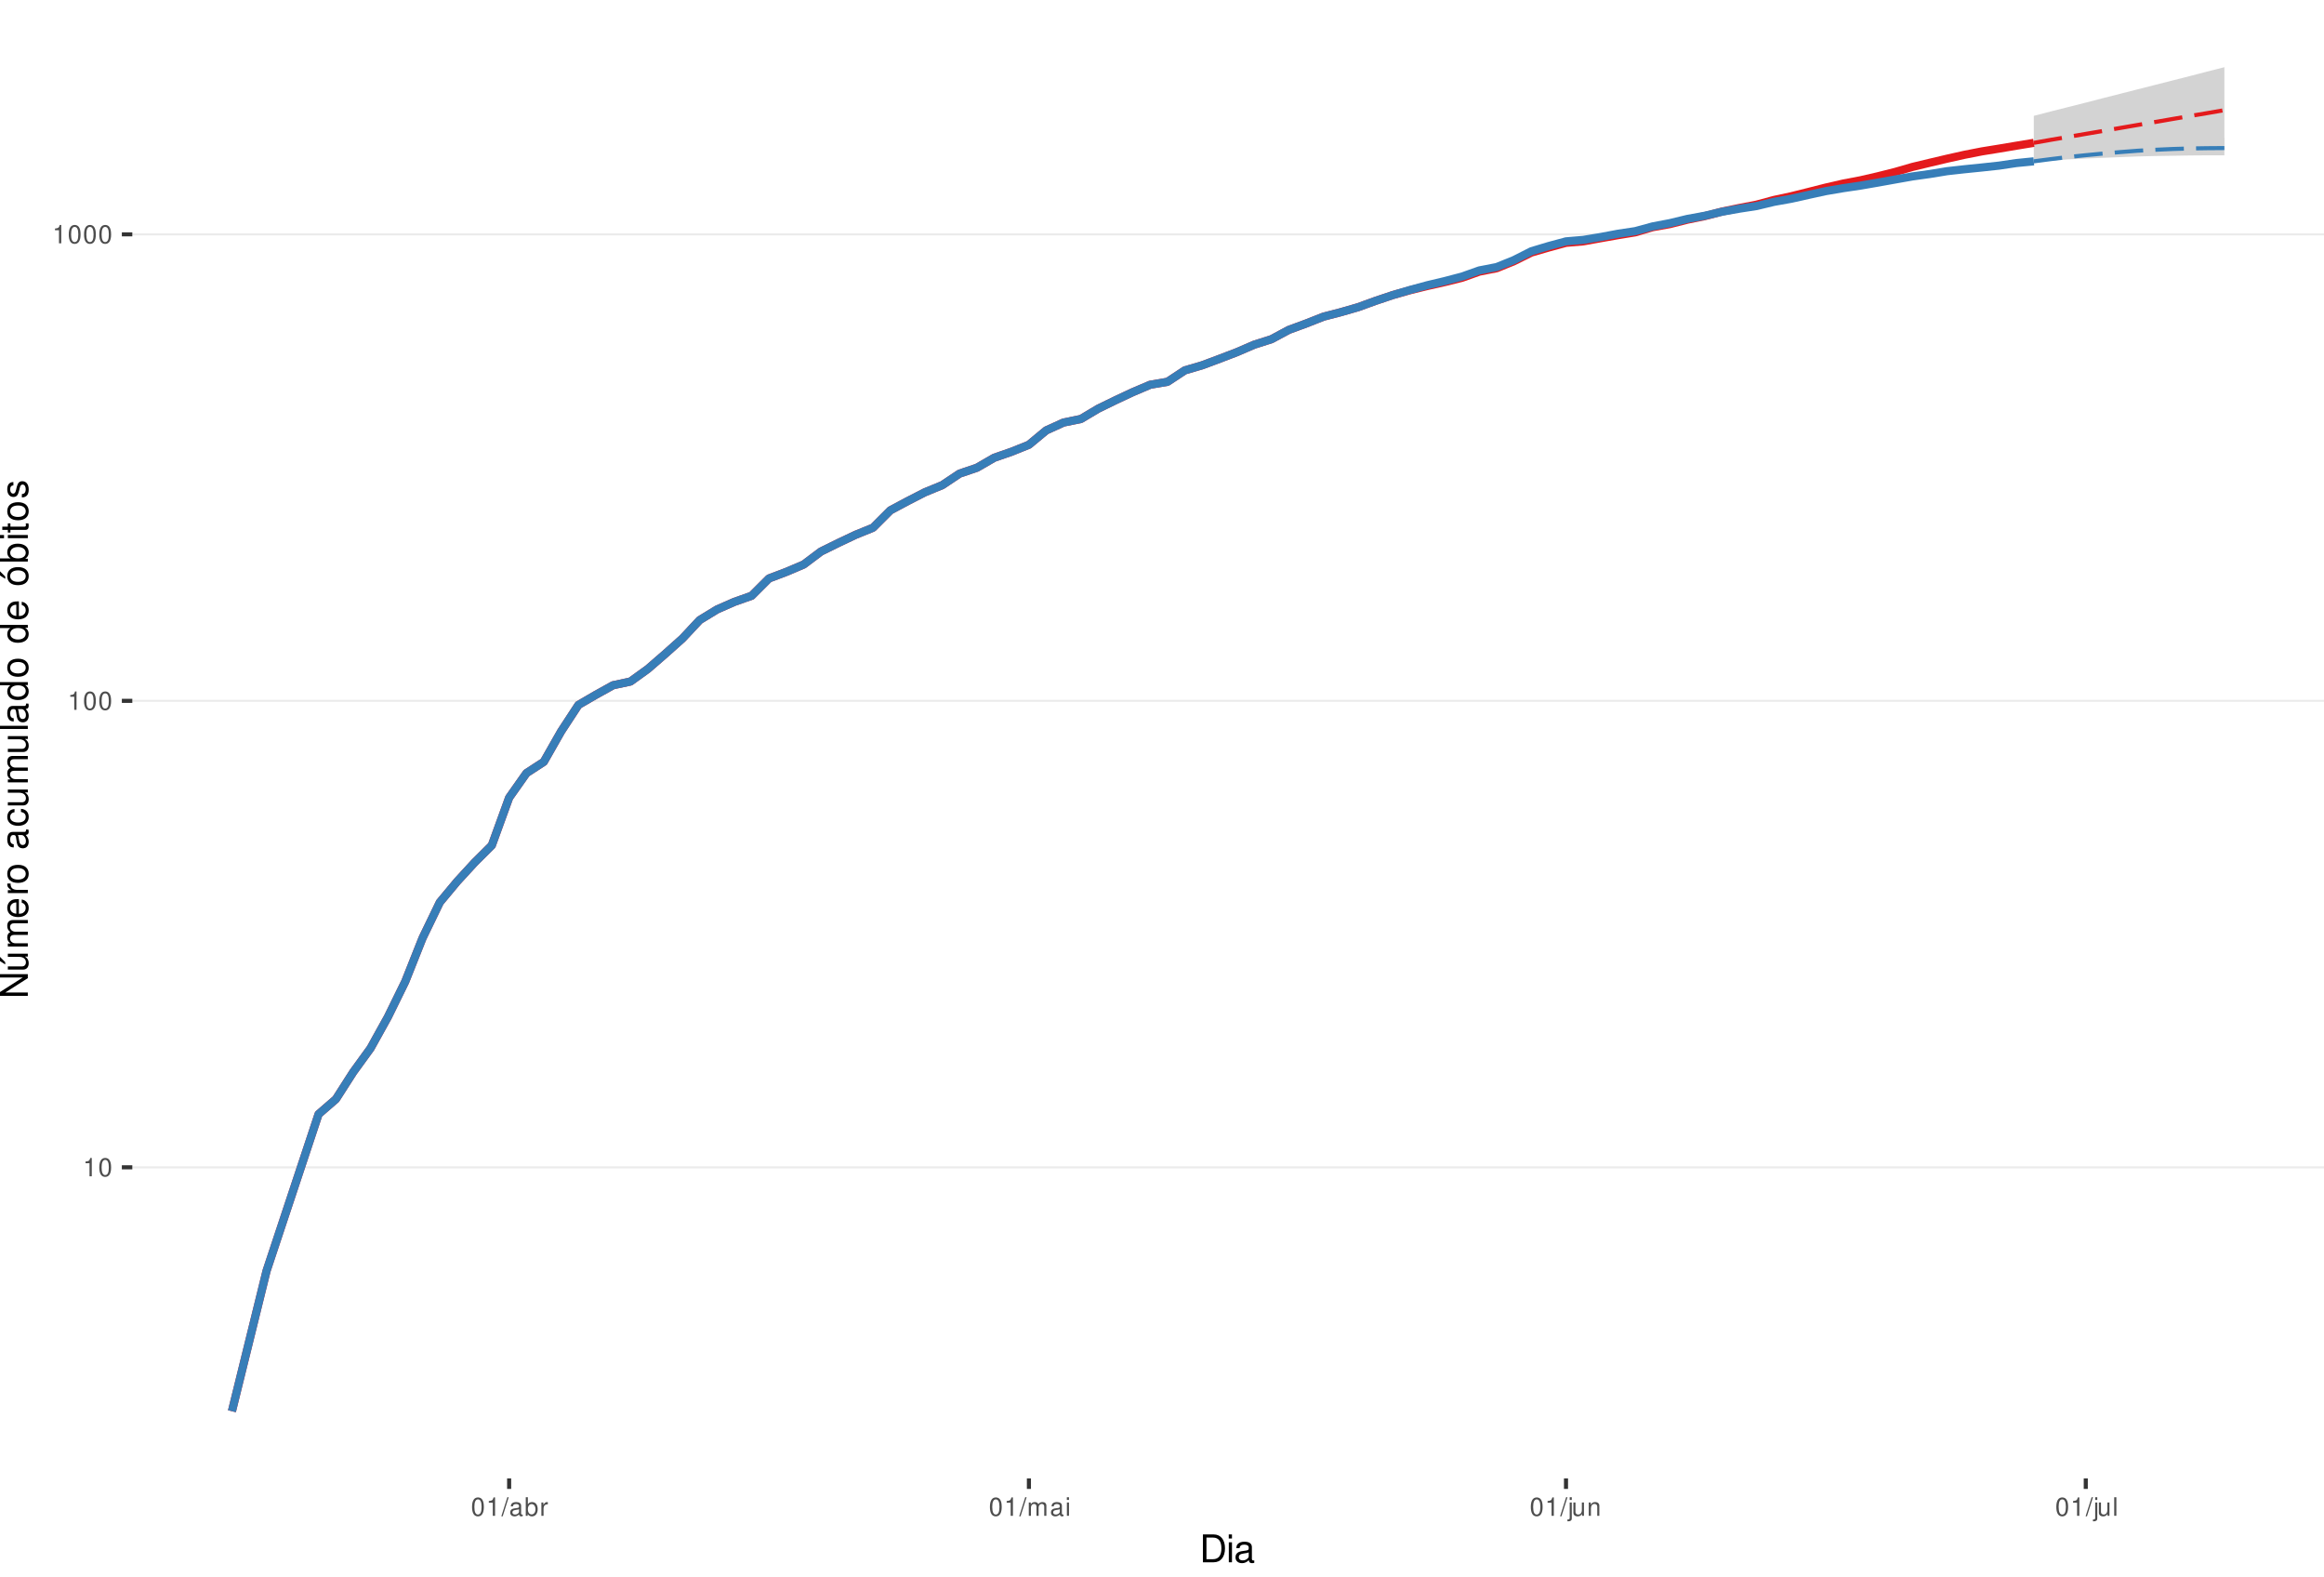
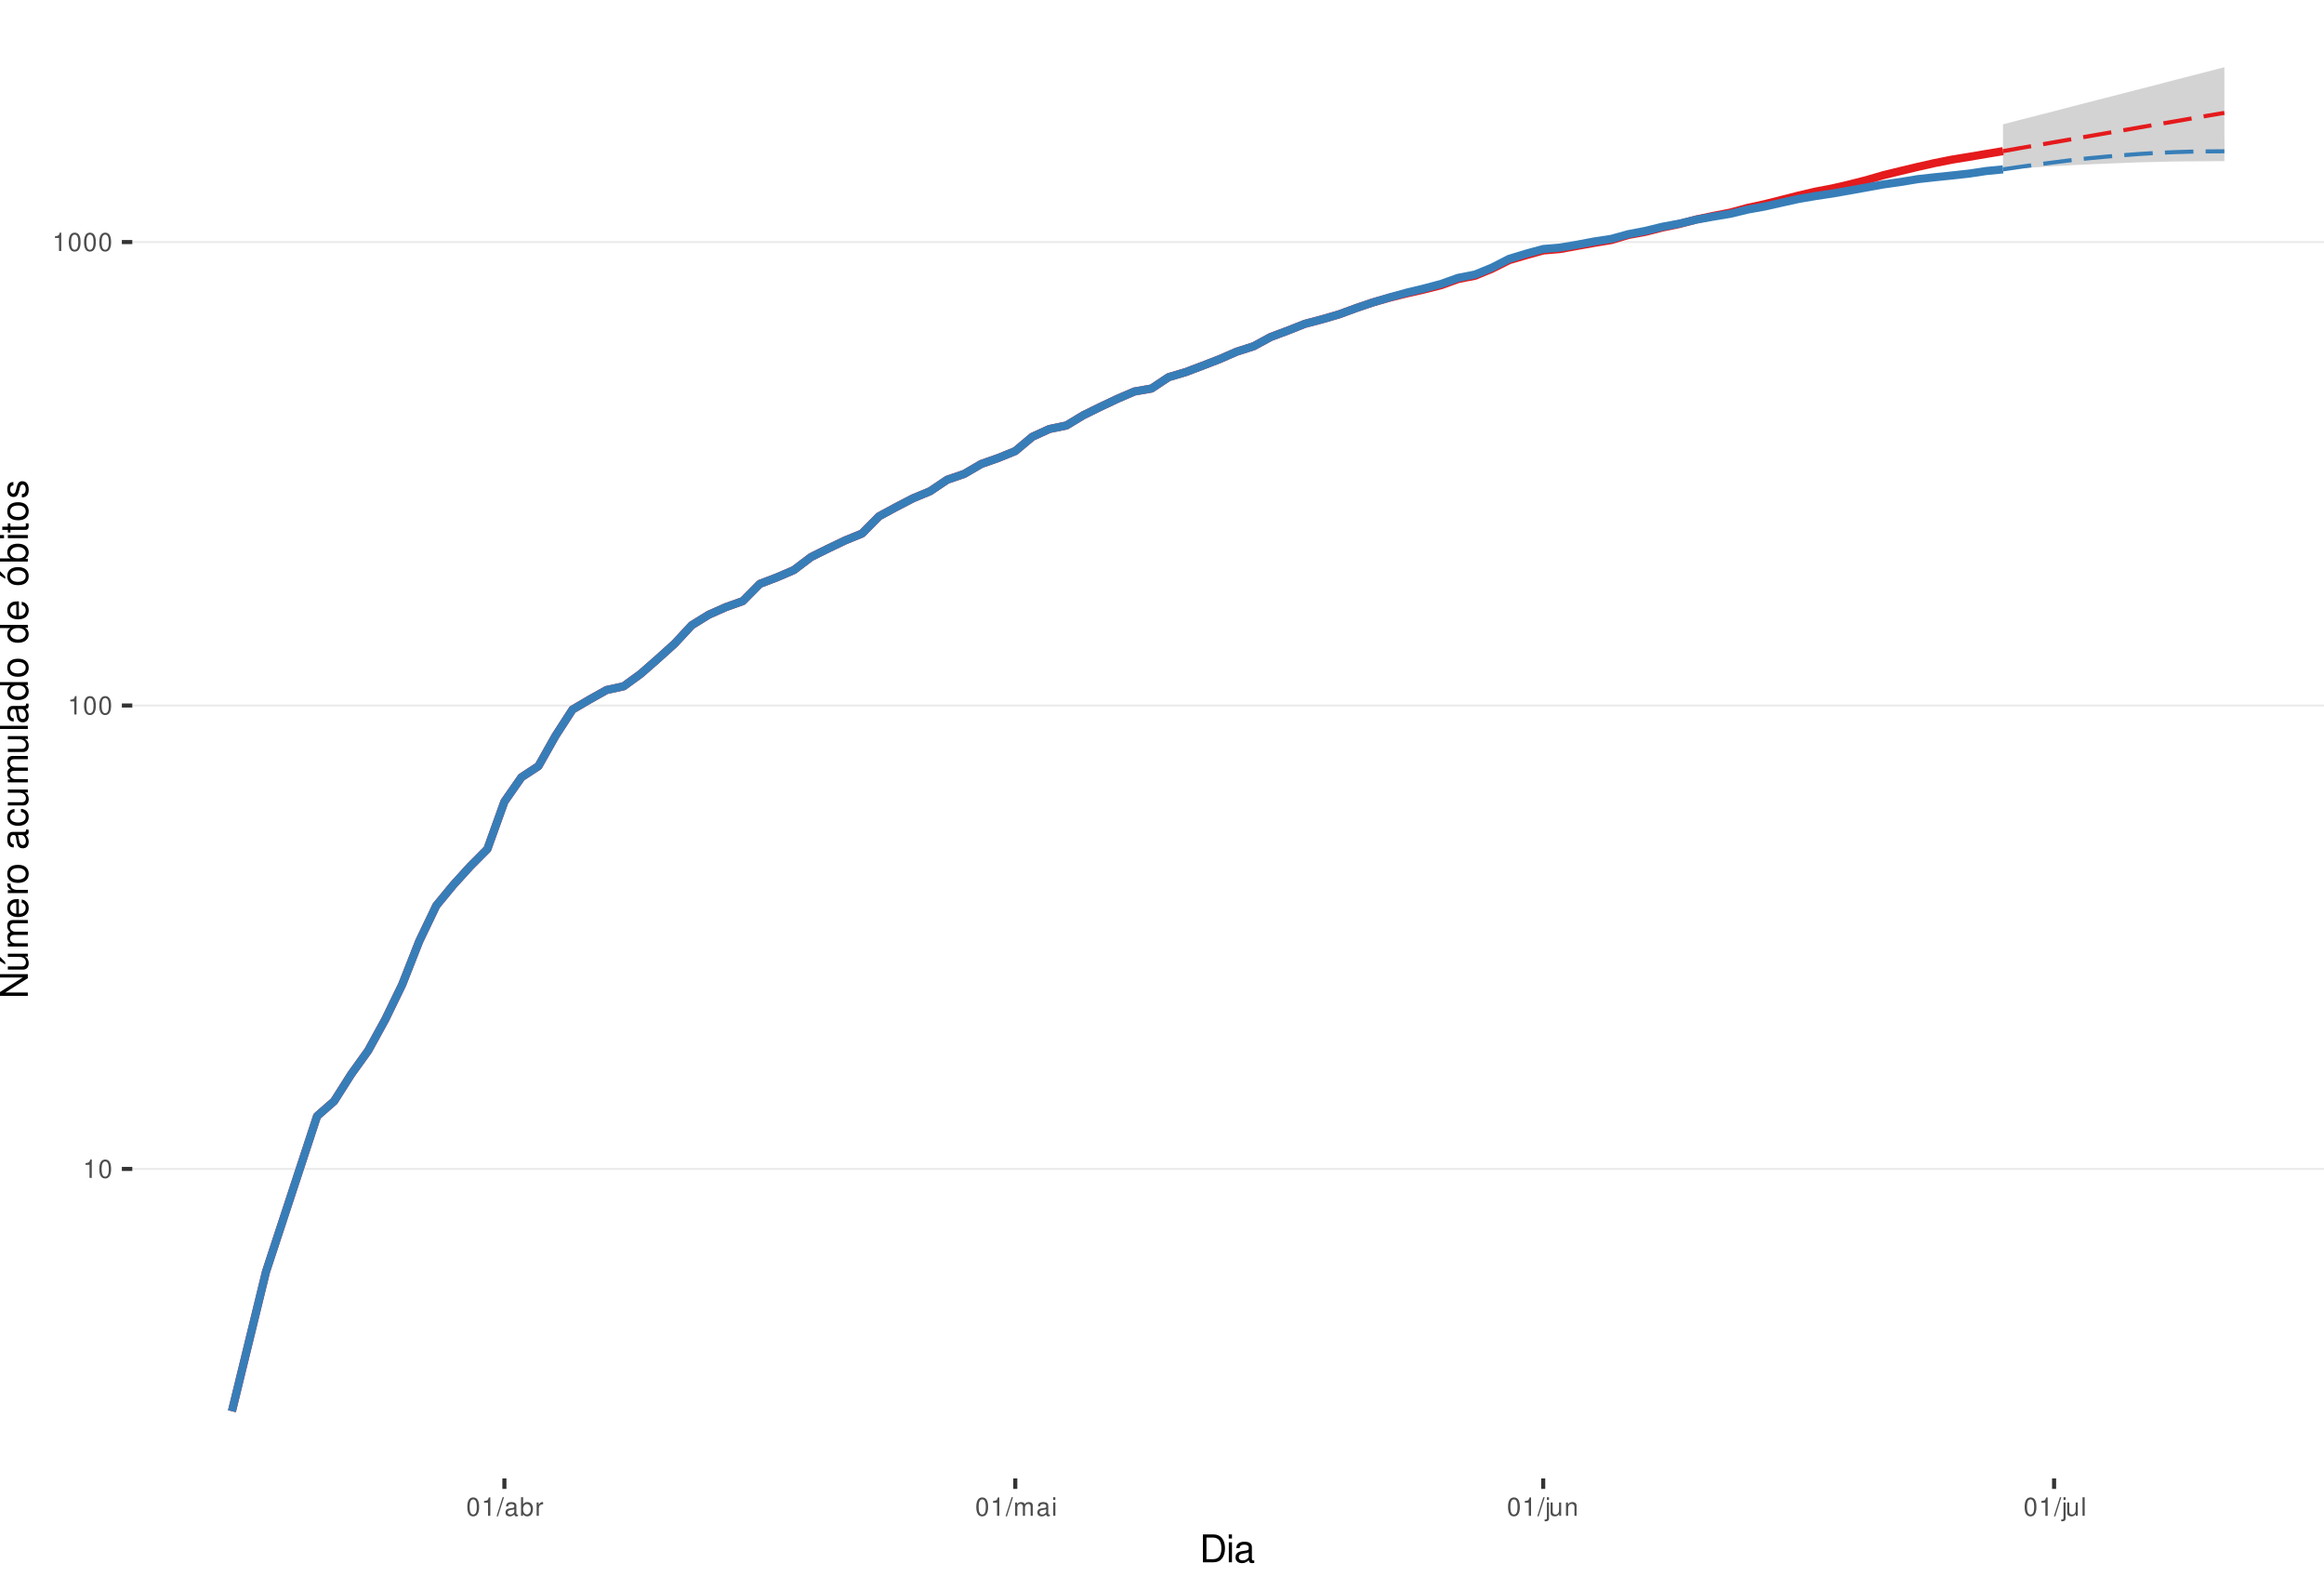
<svg xmlns="http://www.w3.org/2000/svg" xmlns:xlink="http://www.w3.org/1999/xlink" width="609pt" height="413pt" viewBox="0 0 609 413" version="1.1">
  <defs>
    <g>
      <symbol overflow="visible" id="glyph0-0">
        <path style="stroke:none;" d="" />
      </symbol>
      <symbol overflow="visible" id="glyph0-1">
        <path style="stroke:none;" d="M 1.719 -3.422 L 1.719 0 L 2.312 0 L 2.312 -4.812 L 1.922 -4.812 C 1.719 -4.078 1.578 -3.969 0.672 -3.859 L 0.672 -3.422 Z M 1.719 -3.422 " />
      </symbol>
      <symbol overflow="visible" id="glyph0-2">
        <path style="stroke:none;" d="M 1.828 -4.812 C 1.391 -4.812 0.984 -4.609 0.75 -4.281 C 0.438 -3.859 0.281 -3.219 0.281 -2.328 C 0.281 -0.703 0.812 0.156 1.828 0.156 C 2.828 0.156 3.375 -0.703 3.375 -2.297 C 3.375 -3.219 3.234 -3.844 2.922 -4.281 C 2.672 -4.625 2.281 -4.812 1.828 -4.812 Z M 1.828 -4.297 C 2.469 -4.297 2.781 -3.641 2.781 -2.344 C 2.781 -0.969 2.469 -0.328 1.812 -0.328 C 1.203 -0.328 0.891 -1 0.891 -2.328 C 0.891 -3.641 1.203 -4.297 1.828 -4.297 Z M 1.828 -4.297 " />
      </symbol>
      <symbol overflow="visible" id="glyph0-3">
        <path style="stroke:none;" d="M 1.531 -4.859 L -0.047 0.141 L 0.312 0.141 L 1.891 -4.859 Z M 1.531 -4.859 " />
      </symbol>
      <symbol overflow="visible" id="glyph0-4">
        <path style="stroke:none;" d="M 3.562 -0.328 C 3.5 -0.312 3.469 -0.312 3.438 -0.312 C 3.25 -0.312 3.141 -0.406 3.141 -0.578 L 3.141 -2.641 C 3.141 -3.25 2.688 -3.594 1.828 -3.594 C 1.312 -3.594 0.906 -3.438 0.672 -3.188 C 0.516 -3 0.453 -2.797 0.438 -2.453 L 0.984 -2.453 C 1.031 -2.875 1.297 -3.078 1.812 -3.078 C 2.312 -3.078 2.594 -2.891 2.594 -2.562 L 2.594 -2.406 C 2.578 -2.172 2.469 -2.078 2.016 -2.031 C 1.219 -1.922 1.109 -1.891 0.891 -1.812 C 0.484 -1.641 0.281 -1.328 0.281 -0.875 C 0.281 -0.25 0.719 0.156 1.422 0.156 C 1.859 0.156 2.219 0 2.609 -0.359 C 2.656 0 2.828 0.156 3.188 0.156 C 3.297 0.156 3.375 0.141 3.562 0.094 Z M 2.594 -1.094 C 2.594 -0.906 2.531 -0.797 2.375 -0.641 C 2.141 -0.438 1.875 -0.328 1.547 -0.328 C 1.109 -0.328 0.859 -0.547 0.859 -0.891 C 0.859 -1.266 1.094 -1.438 1.703 -1.531 C 2.297 -1.609 2.406 -1.641 2.594 -1.719 Z M 2.594 -1.094 " />
      </symbol>
      <symbol overflow="visible" id="glyph0-5">
        <path style="stroke:none;" d="M 0.359 -4.859 L 0.359 0 L 0.859 0 L 0.859 -0.453 C 1.125 -0.047 1.484 0.156 1.969 0.156 C 2.875 0.156 3.484 -0.594 3.484 -1.75 C 3.484 -2.891 2.922 -3.594 1.984 -3.594 C 1.516 -3.594 1.172 -3.406 0.906 -3.016 L 0.906 -4.859 Z M 1.891 -3.062 C 2.5 -3.062 2.906 -2.531 2.906 -1.703 C 2.906 -0.906 2.484 -0.359 1.891 -0.359 C 1.297 -0.359 0.906 -0.906 0.906 -1.719 C 0.906 -2.531 1.297 -3.062 1.891 -3.062 Z M 1.891 -3.062 " />
      </symbol>
      <symbol overflow="visible" id="glyph0-6">
        <path style="stroke:none;" d="M 0.453 -3.484 L 0.453 0 L 1.016 0 L 1.016 -1.812 C 1.031 -2.656 1.375 -3.016 2.141 -3 L 2.141 -3.562 C 2.047 -3.578 1.984 -3.594 1.922 -3.594 C 1.562 -3.594 1.297 -3.375 0.969 -2.859 L 0.969 -3.484 Z M 0.453 -3.484 " />
      </symbol>
      <symbol overflow="visible" id="glyph0-7">
        <path style="stroke:none;" d="M 0.469 -3.484 L 0.469 0 L 1.031 0 L 1.031 -2.188 C 1.031 -2.703 1.391 -3.109 1.844 -3.109 C 2.25 -3.109 2.484 -2.844 2.484 -2.406 L 2.484 0 L 3.047 0 L 3.047 -2.188 C 3.047 -2.703 3.422 -3.109 3.875 -3.109 C 4.266 -3.109 4.516 -2.844 4.516 -2.406 L 4.516 0 L 5.078 0 L 5.078 -2.609 C 5.078 -3.234 4.719 -3.594 4.062 -3.594 C 3.594 -3.594 3.312 -3.453 2.984 -3.062 C 2.781 -3.422 2.5 -3.594 2.047 -3.594 C 1.578 -3.594 1.266 -3.422 0.984 -3 L 0.984 -3.484 Z M 0.469 -3.484 " />
      </symbol>
      <symbol overflow="visible" id="glyph0-8">
        <path style="stroke:none;" d="M 1 -3.484 L 0.453 -3.484 L 0.453 0 L 1 0 Z M 1 -4.859 L 0.438 -4.859 L 0.438 -4.156 L 1 -4.156 Z M 1 -4.859 " />
      </symbol>
      <symbol overflow="visible" id="glyph0-9">
        <path style="stroke:none;" d="M 0.469 -3.484 L 0.469 0.5 C 0.469 0.859 0.359 0.969 0.016 0.969 C -0.031 0.969 -0.047 0.969 -0.125 0.953 L -0.125 1.438 C -0.047 1.438 -0.016 1.453 0.062 1.453 C 0.688 1.453 1.016 1.203 1.016 0.719 L 1.016 -3.484 Z M 1.016 -4.859 L 0.469 -4.859 L 0.469 -4.156 L 1.016 -4.156 Z M 1.016 -4.859 " />
      </symbol>
      <symbol overflow="visible" id="glyph0-10">
        <path style="stroke:none;" d="M 3.203 0 L 3.203 -3.484 L 2.656 -3.484 L 2.656 -1.516 C 2.656 -0.797 2.281 -0.328 1.703 -0.328 C 1.266 -0.328 0.984 -0.594 0.984 -1.016 L 0.984 -3.484 L 0.438 -3.484 L 0.438 -0.797 C 0.438 -0.219 0.859 0.156 1.547 0.156 C 2.062 0.156 2.391 -0.031 2.703 -0.484 L 2.703 0 Z M 3.203 0 " />
      </symbol>
      <symbol overflow="visible" id="glyph0-11">
        <path style="stroke:none;" d="M 0.469 -3.484 L 0.469 0 L 1.031 0 L 1.031 -1.922 C 1.031 -2.641 1.391 -3.109 1.969 -3.109 C 2.406 -3.109 2.688 -2.828 2.688 -2.422 L 2.688 0 L 3.234 0 L 3.234 -2.641 C 3.234 -3.219 2.812 -3.594 2.141 -3.594 C 1.625 -3.594 1.281 -3.391 0.984 -2.906 L 0.984 -3.484 Z M 0.469 -3.484 " />
      </symbol>
      <symbol overflow="visible" id="glyph0-12">
        <path style="stroke:none;" d="M 1.016 -4.859 L 0.453 -4.859 L 0.453 0 L 1.016 0 Z M 1.016 -4.859 " />
      </symbol>
      <symbol overflow="visible" id="glyph1-0">
        <path style="stroke:none;" d="" />
      </symbol>
      <symbol overflow="visible" id="glyph1-1">
        <path style="stroke:none;" d="M 0.891 0 L 3.703 0 C 5.547 0 6.672 -1.375 6.672 -3.656 C 6.672 -5.906 5.547 -7.297 3.703 -7.297 L 0.891 -7.297 Z M 1.812 -0.812 L 1.812 -6.469 L 3.547 -6.469 C 4.984 -6.469 5.734 -5.5 5.734 -3.641 C 5.734 -1.797 4.984 -0.812 3.547 -0.812 Z M 1.812 -0.812 " />
      </symbol>
      <symbol overflow="visible" id="glyph1-2">
        <path style="stroke:none;" d="M 1.5 -5.234 L 0.672 -5.234 L 0.672 0 L 1.5 0 Z M 1.5 -7.297 L 0.656 -7.297 L 0.656 -6.234 L 1.5 -6.234 Z M 1.5 -7.297 " />
      </symbol>
      <symbol overflow="visible" id="glyph1-3">
        <path style="stroke:none;" d="M 5.344 -0.484 C 5.266 -0.469 5.219 -0.469 5.172 -0.469 C 4.875 -0.469 4.719 -0.625 4.719 -0.875 L 4.719 -3.953 C 4.719 -4.891 4.047 -5.391 2.75 -5.391 C 1.984 -5.391 1.375 -5.172 1.016 -4.781 C 0.766 -4.516 0.672 -4.203 0.656 -3.688 L 1.484 -3.688 C 1.562 -4.328 1.938 -4.625 2.719 -4.625 C 3.484 -4.625 3.891 -4.344 3.891 -3.844 L 3.891 -3.625 C 3.875 -3.266 3.703 -3.125 3.016 -3.047 C 1.844 -2.891 1.656 -2.844 1.344 -2.719 C 0.734 -2.453 0.422 -2 0.422 -1.312 C 0.422 -0.375 1.078 0.234 2.141 0.234 C 2.797 0.234 3.328 0 3.922 -0.547 C 3.984 0 4.234 0.234 4.781 0.234 C 4.953 0.234 5.062 0.203 5.344 0.141 Z M 3.891 -1.656 C 3.891 -1.375 3.812 -1.203 3.562 -0.969 C 3.219 -0.656 2.812 -0.5 2.312 -0.5 C 1.672 -0.5 1.297 -0.812 1.297 -1.344 C 1.297 -1.891 1.656 -2.172 2.547 -2.297 C 3.438 -2.422 3.609 -2.453 3.891 -2.594 Z M 3.891 -1.656 " />
      </symbol>
      <symbol overflow="visible" id="glyph2-0">
        <path style="stroke:none;" d="" />
      </symbol>
      <symbol overflow="visible" id="glyph2-1">
        <path style="stroke:none;" d="M -7.297 -6.453 L -7.297 -5.578 L -1.328 -5.578 L -7.297 -1.766 L -7.297 -0.766 L 0 -0.766 L 0 -1.641 L -5.906 -1.641 L 0 -5.406 L 0 -6.453 Z M -7.297 -6.453 " />
      </symbol>
      <symbol overflow="visible" id="glyph2-2">
        <path style="stroke:none;" d="M 0 -4.812 L -5.234 -4.812 L -5.234 -3.984 L -2.266 -3.984 C -1.203 -3.984 -0.5 -3.438 -0.5 -2.562 C -0.5 -1.906 -0.906 -1.484 -1.531 -1.484 L -5.234 -1.484 L -5.234 -0.656 L -1.203 -0.656 C -0.328 -0.656 0.234 -1.297 0.234 -2.312 C 0.234 -3.094 -0.047 -3.578 -0.734 -4.062 L 0 -4.062 Z M -7.406 -2.953 L -5.922 -2 L -5.922 -2.594 L -7.406 -4.094 Z M -7.406 -2.953 " />
      </symbol>
      <symbol overflow="visible" id="glyph2-3">
        <path style="stroke:none;" d="M -5.234 -0.703 L 0 -0.703 L 0 -1.547 L -3.297 -1.547 C -4.047 -1.547 -4.656 -2.094 -4.656 -2.766 C -4.656 -3.391 -4.281 -3.734 -3.609 -3.734 L 0 -3.734 L 0 -4.578 L -3.297 -4.578 C -4.047 -4.578 -4.656 -5.125 -4.656 -5.812 C -4.656 -6.422 -4.266 -6.781 -3.609 -6.781 L 0 -6.781 L 0 -7.625 L -3.938 -7.625 C -4.875 -7.625 -5.391 -7.078 -5.391 -6.094 C -5.391 -5.406 -5.188 -4.984 -4.594 -4.484 C -5.156 -4.188 -5.391 -3.766 -5.391 -3.078 C -5.391 -2.375 -5.125 -1.906 -4.5 -1.469 L -5.234 -1.469 Z M -5.234 -0.703 " />
      </symbol>
      <symbol overflow="visible" id="glyph2-4">
        <path style="stroke:none;" d="M -2.344 -5.125 C -3.141 -5.125 -3.625 -5.062 -4.016 -4.922 C -4.875 -4.578 -5.391 -3.781 -5.391 -2.797 C -5.391 -1.344 -4.281 -0.406 -2.547 -0.406 C -0.812 -0.406 0.234 -1.297 0.234 -2.781 C 0.234 -3.984 -0.453 -4.812 -1.594 -5.016 L -1.594 -4.188 C -0.906 -3.953 -0.547 -3.484 -0.547 -2.812 C -0.547 -2.281 -0.781 -1.828 -1.219 -1.547 C -1.516 -1.344 -1.812 -1.281 -2.344 -1.266 Z M -3.016 -1.297 C -3.984 -1.359 -4.625 -1.953 -4.625 -2.797 C -4.625 -3.641 -3.953 -4.234 -3.016 -4.234 Z M -3.016 -1.297 " />
      </symbol>
      <symbol overflow="visible" id="glyph2-5">
        <path style="stroke:none;" d="M -5.234 -0.688 L 0 -0.688 L 0 -1.531 L -2.719 -1.531 C -3.984 -1.547 -4.547 -2.062 -4.516 -3.203 L -5.359 -3.203 C -5.375 -3.062 -5.391 -2.984 -5.391 -2.891 C -5.391 -2.344 -5.062 -1.938 -4.297 -1.453 L -5.234 -1.453 Z M -5.234 -0.688 " />
      </symbol>
      <symbol overflow="visible" id="glyph2-6">
        <path style="stroke:none;" d="M -5.391 -2.719 C -5.391 -1.234 -4.344 -0.359 -2.578 -0.359 C -0.812 -0.359 0.234 -1.234 0.234 -2.734 C 0.234 -4.203 -0.812 -5.094 -2.547 -5.094 C -4.359 -5.094 -5.391 -4.234 -5.391 -2.719 Z M -4.625 -2.734 C -4.625 -3.672 -3.844 -4.234 -2.547 -4.234 C -1.312 -4.234 -0.547 -3.656 -0.547 -2.734 C -0.547 -1.797 -1.312 -1.234 -2.578 -1.234 C -3.844 -1.234 -4.625 -1.797 -4.625 -2.734 Z M -4.625 -2.734 " />
      </symbol>
      <symbol overflow="visible" id="glyph2-7">
        <path style="stroke:none;" d="" />
      </symbol>
      <symbol overflow="visible" id="glyph2-8">
        <path style="stroke:none;" d="M -0.484 -5.344 C -0.469 -5.266 -0.469 -5.219 -0.469 -5.172 C -0.469 -4.875 -0.625 -4.719 -0.875 -4.719 L -3.953 -4.719 C -4.891 -4.719 -5.391 -4.047 -5.391 -2.75 C -5.391 -1.984 -5.172 -1.375 -4.781 -1.016 C -4.516 -0.766 -4.203 -0.672 -3.688 -0.656 L -3.688 -1.484 C -4.328 -1.562 -4.625 -1.938 -4.625 -2.719 C -4.625 -3.484 -4.344 -3.891 -3.844 -3.891 L -3.625 -3.891 C -3.266 -3.875 -3.125 -3.703 -3.047 -3.016 C -2.891 -1.844 -2.844 -1.656 -2.719 -1.344 C -2.453 -0.734 -2 -0.422 -1.312 -0.422 C -0.375 -0.422 0.234 -1.078 0.234 -2.141 C 0.234 -2.797 0 -3.328 -0.547 -3.922 C 0 -3.984 0.234 -4.234 0.234 -4.781 C 0.234 -4.953 0.203 -5.062 0.141 -5.344 Z M -1.656 -3.891 C -1.375 -3.891 -1.203 -3.812 -0.969 -3.562 C -0.656 -3.219 -0.5 -2.812 -0.5 -2.312 C -0.5 -1.672 -0.812 -1.297 -1.344 -1.297 C -1.891 -1.297 -2.172 -1.656 -2.297 -2.547 C -2.422 -3.438 -2.453 -3.609 -2.594 -3.891 Z M -1.656 -3.891 " />
      </symbol>
      <symbol overflow="visible" id="glyph2-9">
        <path style="stroke:none;" d="M -3.484 -4.703 C -3.984 -4.672 -4.312 -4.562 -4.609 -4.359 C -5.094 -4 -5.391 -3.375 -5.391 -2.641 C -5.391 -1.219 -4.266 -0.312 -2.531 -0.312 C -0.844 -0.312 0.234 -1.203 0.234 -2.625 C 0.234 -3.875 -0.516 -4.672 -1.797 -4.766 L -1.797 -3.938 C -0.953 -3.797 -0.547 -3.359 -0.547 -2.656 C -0.547 -1.734 -1.297 -1.188 -2.531 -1.188 C -3.844 -1.188 -4.625 -1.719 -4.625 -2.625 C -4.625 -3.328 -4.203 -3.766 -3.484 -3.875 Z M -3.484 -4.703 " />
      </symbol>
      <symbol overflow="visible" id="glyph2-10">
        <path style="stroke:none;" d="M 0 -4.812 L -5.234 -4.812 L -5.234 -3.984 L -2.266 -3.984 C -1.203 -3.984 -0.5 -3.438 -0.5 -2.562 C -0.5 -1.906 -0.906 -1.484 -1.531 -1.484 L -5.234 -1.484 L -5.234 -0.656 L -1.203 -0.656 C -0.328 -0.656 0.234 -1.297 0.234 -2.312 C 0.234 -3.094 -0.047 -3.578 -0.734 -4.062 L 0 -4.062 Z M 0 -4.812 " />
      </symbol>
      <symbol overflow="visible" id="glyph2-11">
        <path style="stroke:none;" d="M -7.297 -1.516 L -7.297 -0.688 L 0 -0.688 L 0 -1.516 Z M -7.297 -1.516 " />
      </symbol>
      <symbol overflow="visible" id="glyph2-12">
        <path style="stroke:none;" d="M -7.297 -4.953 L -7.297 -4.125 L -4.578 -4.125 C -5.109 -3.766 -5.391 -3.203 -5.391 -2.516 C -5.391 -1.156 -4.297 -0.266 -2.625 -0.266 C -0.859 -0.266 0.234 -1.125 0.234 -2.547 C 0.234 -3.266 -0.047 -3.766 -0.688 -4.203 L 0 -4.203 L 0 -4.953 Z M -4.609 -2.656 C -4.609 -3.547 -3.812 -4.125 -2.562 -4.125 C -1.344 -4.125 -0.547 -3.547 -0.547 -2.656 C -0.547 -1.734 -1.359 -1.125 -2.578 -1.125 C -3.797 -1.125 -4.609 -1.734 -4.609 -2.656 Z M -4.609 -2.656 " />
      </symbol>
      <symbol overflow="visible" id="glyph2-13">
        <path style="stroke:none;" d="M -5.391 -2.719 C -5.391 -1.234 -4.344 -0.359 -2.578 -0.359 C -0.812 -0.359 0.234 -1.234 0.234 -2.734 C 0.234 -4.203 -0.812 -5.094 -2.547 -5.094 C -4.359 -5.094 -5.391 -4.234 -5.391 -2.719 Z M -4.625 -2.734 C -4.625 -3.672 -3.844 -4.234 -2.547 -4.234 C -1.312 -4.234 -0.547 -3.656 -0.547 -2.734 C -0.547 -1.797 -1.312 -1.234 -2.578 -1.234 C -3.844 -1.234 -4.625 -1.797 -4.625 -2.734 Z M -7.406 -2.984 L -5.922 -2.016 L -5.922 -2.625 L -7.406 -4.109 Z M -7.406 -2.984 " />
      </symbol>
      <symbol overflow="visible" id="glyph2-14">
        <path style="stroke:none;" d="M -7.297 -0.547 L 0 -0.547 L 0 -1.297 L -0.672 -1.297 C -0.062 -1.688 0.234 -2.219 0.234 -2.953 C 0.234 -4.328 -0.906 -5.234 -2.641 -5.234 C -4.344 -5.234 -5.391 -4.375 -5.391 -2.984 C -5.391 -2.266 -5.125 -1.766 -4.531 -1.375 L -7.297 -1.375 Z M -4.609 -2.828 C -4.609 -3.766 -3.797 -4.359 -2.547 -4.359 C -1.359 -4.359 -0.547 -3.734 -0.547 -2.828 C -0.547 -1.938 -1.344 -1.375 -2.578 -1.375 C -3.812 -1.375 -4.609 -1.938 -4.609 -2.828 Z M -4.609 -2.828 " />
      </symbol>
      <symbol overflow="visible" id="glyph2-15">
        <path style="stroke:none;" d="M -5.234 -1.5 L -5.234 -0.672 L 0 -0.672 L 0 -1.5 Z M -7.297 -1.5 L -7.297 -0.656 L -6.234 -0.656 L -6.234 -1.5 Z M -7.297 -1.5 " />
      </symbol>
      <symbol overflow="visible" id="glyph2-16">
        <path style="stroke:none;" d="M -5.234 -2.547 L -5.234 -1.688 L -6.688 -1.688 L -6.688 -0.844 L -5.234 -0.844 L -5.234 -0.141 L -4.562 -0.141 L -4.562 -0.844 L -0.594 -0.844 C -0.062 -0.844 0.234 -1.203 0.234 -1.859 C 0.234 -2.078 0.203 -2.266 0.156 -2.547 L -0.547 -2.547 C -0.516 -2.422 -0.5 -2.312 -0.5 -2.141 C -0.5 -1.781 -0.594 -1.688 -0.969 -1.688 L -4.562 -1.688 L -4.562 -2.547 Z M -5.234 -2.547 " />
      </symbol>
      <symbol overflow="visible" id="glyph2-17">
        <path style="stroke:none;" d="M -3.781 -4.375 C -4.812 -4.375 -5.391 -3.688 -5.391 -2.484 C -5.391 -1.266 -4.766 -0.469 -3.797 -0.469 C -2.969 -0.469 -2.578 -0.891 -2.281 -2.125 L -2.094 -2.906 C -1.953 -3.484 -1.734 -3.719 -1.375 -3.719 C -0.875 -3.719 -0.547 -3.234 -0.547 -2.5 C -0.547 -2.047 -0.672 -1.672 -0.891 -1.453 C -1.047 -1.328 -1.188 -1.266 -1.562 -1.219 L -1.562 -0.344 C -0.344 -0.375 0.234 -1.062 0.234 -2.438 C 0.234 -3.75 -0.422 -4.594 -1.438 -4.594 C -2.203 -4.594 -2.641 -4.156 -2.891 -3.109 L -3.078 -2.312 C -3.234 -1.625 -3.453 -1.344 -3.828 -1.344 C -4.312 -1.344 -4.625 -1.766 -4.625 -2.453 C -4.625 -3.125 -4.328 -3.484 -3.781 -3.5 Z M -3.781 -4.375 " />
      </symbol>
    </g>
    <clipPath id="clip1">
      <path d="M 34.672 0 L 609 0 L 609 387.328 L 34.672 387.328 Z M 34.672 0 " />
    </clipPath>
    <clipPath id="clip2">
      <path d="M 34.672 305 L 609 305 L 609 307 L 34.672 307 Z M 34.672 305 " />
    </clipPath>
    <clipPath id="clip3">
-       <path d="M 34.672 183 L 609 183 L 609 184 L 34.672 184 Z M 34.672 183 " />
+       <path d="M 34.672 184 L 609 184 L 609 186 L 34.672 186 Z M 34.672 184 " />
    </clipPath>
    <clipPath id="clip4">
-       <path d="M 34.672 61 L 609 61 L 609 62 L 34.672 62 Z M 34.672 61 " />
+       <path d="M 34.672 63 L 609 63 L 609 64 L 34.672 64 Z M 34.672 63 " />
    </clipPath>
  </defs>
  <g id="surface61">
    <rect x="0" y="0" width="609" height="413" style="fill:rgb(100%,100%,100%);fill-opacity:1;stroke:none;" />
    <rect x="0" y="0" width="609" height="413" style="fill:rgb(100%,100%,100%);fill-opacity:1;stroke:none;" />
    <path style="fill:none;stroke-width:1.067;stroke-linecap:round;stroke-linejoin:round;stroke:rgb(100%,100%,100%);stroke-opacity:1;stroke-miterlimit:10;" d="M 0 413 L 609 413 L 609 0 L 0 0 Z M 0 413 " />
    <g clip-path="url(#clip1)" clip-rule="nonzero">
      <path style=" stroke:none;fill-rule:nonzero;fill:rgb(100%,100%,100%);fill-opacity:1;" d="M 34.672 387.328 L 609 387.328 L 609 0 L 34.672 0 Z M 34.672 387.328 " />
    </g>
    <g clip-path="url(#clip2)" clip-rule="nonzero">
-       <path style="fill:none;stroke-width:0.533;stroke-linecap:butt;stroke-linejoin:round;stroke:rgb(92.157%,92.157%,92.157%);stroke-opacity:1;stroke-miterlimit:10;" d="M 34.672 305.82 L 609 305.82 " />
+       <path style="fill:none;stroke-width:0.533;stroke-linecap:butt;stroke-linejoin:round;stroke:rgb(92.157%,92.157%,92.157%);stroke-opacity:1;stroke-miterlimit:10;" d="M 34.672 306.238 L 609 306.238 " />
    </g>
    <g clip-path="url(#clip3)" clip-rule="nonzero">
-       <path style="fill:none;stroke-width:0.533;stroke-linecap:butt;stroke-linejoin:round;stroke:rgb(92.157%,92.157%,92.157%);stroke-opacity:1;stroke-miterlimit:10;" d="M 34.672 183.609 L 609 183.609 " />
+       <path style="fill:none;stroke-width:0.533;stroke-linecap:butt;stroke-linejoin:round;stroke:rgb(92.157%,92.157%,92.157%);stroke-opacity:1;stroke-miterlimit:10;" d="M 34.672 184.828 L 609 184.828 " />
    </g>
    <g clip-path="url(#clip4)" clip-rule="nonzero">
-       <path style="fill:none;stroke-width:0.533;stroke-linecap:butt;stroke-linejoin:round;stroke:rgb(92.157%,92.157%,92.157%);stroke-opacity:1;stroke-miterlimit:10;" d="M 34.672 61.395 L 609 61.395 " />
-     </g>
-     <path style=" stroke:none;fill-rule:nonzero;fill:rgb(82.745%,82.745%,82.745%);fill-opacity:1;" d="M 532.953 30.348 L 537.492 29.176 L 542.031 28.031 L 546.574 26.883 L 551.113 25.707 L 555.652 24.555 L 560.195 23.398 L 564.734 22.246 L 569.273 21.09 L 573.812 19.938 L 578.355 18.758 L 582.895 17.605 L 582.895 38.031 L 578.355 38.41 L 573.812 38.824 L 569.273 39.207 L 564.734 39.629 L 560.195 40.02 L 555.652 40.41 L 551.113 40.805 L 546.574 41.203 L 542.031 41.602 L 537.492 42.004 L 532.953 42.488 Z M 532.953 30.348 " />
-     <path style=" stroke:none;fill-rule:nonzero;fill:rgb(82.745%,82.745%,82.745%);fill-opacity:1;" d="M 532.953 42.266 L 537.492 41.238 L 542.031 40.266 L 546.574 39.418 L 551.113 38.652 L 555.652 38 L 560.195 37.387 L 564.734 36.949 L 569.273 36.582 L 573.812 36.352 L 578.355 36.219 L 582.895 36.188 L 582.895 40.695 L 578.355 40.695 L 573.812 40.73 L 569.273 40.805 L 564.734 40.875 L 560.195 40.984 L 555.652 41.164 L 551.113 41.348 L 546.574 41.527 L 542.031 41.75 L 537.492 42.004 Z M 532.953 42.266 " />
-     <path style="fill:none;stroke-width:2.134;stroke-linecap:butt;stroke-linejoin:round;stroke:rgb(89.412%,10.196%,10.98%);stroke-opacity:1;stroke-miterlimit:10;" d="M 60.777 369.723 L 69.855 332.934 L 83.477 291.895 L 88.02 287.961 L 92.559 280.875 L 97.098 274.625 L 101.637 266.441 L 106.18 257.188 L 110.719 245.77 L 115.258 236.379 L 119.801 230.93 L 124.34 225.988 L 128.879 221.469 L 133.418 208.98 L 137.961 202.539 L 142.5 199.59 L 147.039 191.613 L 151.578 184.68 L 156.121 182.039 L 160.66 179.523 L 165.199 178.551 L 169.742 175.277 L 174.281 171.344 L 178.82 167.289 L 183.359 162.441 L 187.902 159.668 L 192.441 157.676 L 196.98 156.074 L 201.523 151.535 L 206.062 149.82 L 210.602 147.891 L 215.141 144.484 L 219.684 142.246 L 224.223 140.098 L 228.762 138.258 L 233.301 133.715 L 237.844 131.285 L 242.383 128.961 L 246.922 127.098 L 251.465 124.074 L 256.004 122.539 L 260.543 119.918 L 265.082 118.344 L 269.625 116.516 L 274.164 112.754 L 278.703 110.695 L 283.246 109.766 L 287.785 107.062 L 292.324 104.852 L 296.863 102.727 L 301.406 100.797 L 305.945 100.023 L 310.484 97.031 L 315.027 95.699 L 319.566 94.004 L 324.105 92.266 L 328.645 90.309 L 333.188 88.863 L 337.727 86.426 L 342.266 84.754 L 346.805 82.969 L 351.348 81.789 L 355.887 80.48 L 360.426 78.832 L 364.969 77.305 L 369.508 76.031 L 374.047 74.926 L 378.586 73.906 L 383.129 72.777 L 387.668 71.16 L 392.207 70.273 L 396.75 68.422 L 401.289 66.168 L 405.828 64.852 L 410.367 63.617 L 414.91 63.23 L 419.449 62.414 L 423.988 61.609 L 428.527 60.867 L 433.07 59.52 L 437.609 58.707 L 442.148 57.559 L 446.691 56.629 L 451.23 55.43 L 455.77 54.488 L 460.309 53.609 L 464.852 52.387 L 469.391 51.41 L 473.93 50.281 L 478.473 49.129 L 483.012 48.086 L 487.551 47.227 L 492.09 46.18 L 496.633 45.039 L 501.172 43.727 L 505.711 42.637 L 510.25 41.566 L 514.793 40.551 L 519.332 39.664 L 523.871 38.93 L 528.414 38.168 L 532.953 37.422 " />
-     <path style="fill:none;stroke-width:1.067;stroke-linecap:butt;stroke-linejoin:round;stroke:rgb(89.412%,10.196%,10.98%);stroke-opacity:1;stroke-dasharray:7.469,3.201;stroke-miterlimit:10;" d="M 532.953 37.422 L 537.492 36.617 L 542.031 35.855 L 546.574 35.074 L 551.113 34.305 L 555.652 33.516 L 560.195 32.734 L 564.734 31.969 L 569.273 31.18 L 573.812 30.406 L 578.355 29.641 L 582.895 28.859 " />
-     <path style="fill:none;stroke-width:2.134;stroke-linecap:butt;stroke-linejoin:round;stroke:rgb(21.569%,49.412%,72.157%);stroke-opacity:1;stroke-miterlimit:10;" d="M 60.777 369.723 L 69.855 332.934 L 83.477 291.895 L 88.02 287.961 L 92.559 280.875 L 97.098 274.625 L 101.637 266.441 L 106.18 257.188 L 110.719 245.77 L 115.258 236.379 L 119.801 230.93 L 124.34 225.988 L 128.879 221.469 L 133.418 208.98 L 137.961 202.539 L 142.5 199.59 L 147.039 191.613 L 151.578 184.68 L 156.121 182.039 L 160.66 179.523 L 165.199 178.551 L 169.742 175.277 L 174.281 171.344 L 178.82 167.289 L 183.359 162.441 L 187.902 159.668 L 192.441 157.676 L 196.98 156.074 L 201.523 151.535 L 206.062 149.82 L 210.602 147.891 L 215.141 144.484 L 219.684 142.246 L 224.223 140.098 L 228.762 138.258 L 233.301 133.715 L 237.844 131.285 L 242.383 128.961 L 246.922 127.098 L 251.465 124.074 L 256.004 122.539 L 260.543 119.918 L 265.082 118.344 L 269.625 116.516 L 274.164 112.754 L 278.703 110.695 L 283.246 109.766 L 287.785 107.062 L 292.324 104.852 L 296.863 102.727 L 301.406 100.797 L 305.945 100.023 L 310.484 97.031 L 315.027 95.699 L 319.566 94.004 L 324.105 92.266 L 328.645 90.309 L 333.188 88.863 L 337.727 86.426 L 342.266 84.754 L 346.805 82.969 L 351.348 81.789 L 355.887 80.48 L 360.426 78.832 L 364.969 77.305 L 369.508 75.961 L 374.047 74.719 L 378.586 73.641 L 383.129 72.449 L 387.668 70.84 L 392.207 69.961 L 396.75 68.121 L 401.289 65.82 L 405.828 64.457 L 410.367 63.23 L 414.91 62.848 L 419.449 62.09 L 423.988 61.238 L 428.527 60.555 L 433.07 59.316 L 437.609 58.453 L 442.148 57.359 L 446.691 56.531 L 451.23 55.477 L 455.77 54.676 L 460.309 53.977 L 464.852 52.883 L 469.391 52.074 L 473.93 51.059 L 478.473 50.066 L 483.012 49.297 L 487.551 48.625 L 492.09 47.84 L 496.633 47.023 L 501.172 46.219 L 505.711 45.586 L 510.25 44.844 L 514.793 44.34 L 519.332 43.879 L 523.871 43.387 L 528.414 42.711 L 532.953 42.266 " />
-     <path style="fill:none;stroke-width:1.067;stroke-linecap:butt;stroke-linejoin:round;stroke:rgb(21.569%,49.412%,72.157%);stroke-opacity:1;stroke-dasharray:7.469,3.201;stroke-miterlimit:10;" d="M 532.953 42.266 L 537.492 41.676 L 542.031 41.129 L 546.574 40.66 L 551.113 40.23 L 555.652 39.84 L 560.195 39.488 L 564.734 39.242 L 569.273 39.035 L 573.812 38.895 L 578.355 38.824 L 582.895 38.789 " />
-     <g style="fill:rgb(30.196%,30.196%,30.196%);fill-opacity:1;">
-       <use xlink:href="#glyph0-1" x="21.738" y="308.168" />
-       <use xlink:href="#glyph0-2" x="25.738" y="308.168" />
-     </g>
-     <g style="fill:rgb(30.196%,30.196%,30.196%);fill-opacity:1;">
-       <use xlink:href="#glyph0-1" x="17.738" y="185.957" />
-       <use xlink:href="#glyph0-2" x="21.738" y="185.957" />
-       <use xlink:href="#glyph0-2" x="25.738" y="185.957" />
-     </g>
-     <g style="fill:rgb(30.196%,30.196%,30.196%);fill-opacity:1;">
-       <use xlink:href="#glyph0-1" x="13.738" y="63.742" />
-       <use xlink:href="#glyph0-2" x="17.738" y="63.742" />
-       <use xlink:href="#glyph0-2" x="21.738" y="63.742" />
-       <use xlink:href="#glyph0-2" x="25.738" y="63.742" />
-     </g>
-     <path style="fill:none;stroke-width:1.067;stroke-linecap:butt;stroke-linejoin:round;stroke:rgb(20%,20%,20%);stroke-opacity:1;stroke-miterlimit:10;" d="M 31.93 305.82 L 34.672 305.82 " />
-     <path style="fill:none;stroke-width:1.067;stroke-linecap:butt;stroke-linejoin:round;stroke:rgb(20%,20%,20%);stroke-opacity:1;stroke-miterlimit:10;" d="M 31.93 183.609 L 34.672 183.609 " />
-     <path style="fill:none;stroke-width:1.067;stroke-linecap:butt;stroke-linejoin:round;stroke:rgb(20%,20%,20%);stroke-opacity:1;stroke-miterlimit:10;" d="M 31.93 61.395 L 34.672 61.395 " />
-     <path style="fill:none;stroke-width:1.067;stroke-linecap:butt;stroke-linejoin:round;stroke:rgb(20%,20%,20%);stroke-opacity:1;stroke-miterlimit:10;" d="M 133.418 390.07 L 133.418 387.328 " />
-     <path style="fill:none;stroke-width:1.067;stroke-linecap:butt;stroke-linejoin:round;stroke:rgb(20%,20%,20%);stroke-opacity:1;stroke-miterlimit:10;" d="M 269.625 390.07 L 269.625 387.328 " />
-     <path style="fill:none;stroke-width:1.067;stroke-linecap:butt;stroke-linejoin:round;stroke:rgb(20%,20%,20%);stroke-opacity:1;stroke-miterlimit:10;" d="M 410.367 390.07 L 410.367 387.328 " />
-     <path style="fill:none;stroke-width:1.067;stroke-linecap:butt;stroke-linejoin:round;stroke:rgb(20%,20%,20%);stroke-opacity:1;stroke-miterlimit:10;" d="M 546.574 390.07 L 546.574 387.328 " />
-     <g style="fill:rgb(30.196%,30.196%,30.196%);fill-opacity:1;">
-       <use xlink:href="#glyph0-2" x="123.418" y="397.109" />
-       <use xlink:href="#glyph0-1" x="127.418" y="397.109" />
-       <use xlink:href="#glyph0-3" x="131.418" y="397.109" />
-       <use xlink:href="#glyph0-4" x="133.418" y="397.109" />
-       <use xlink:href="#glyph0-5" x="137.418" y="397.109" />
-       <use xlink:href="#glyph0-6" x="141.418" y="397.109" />
-     </g>
-     <g style="fill:rgb(30.196%,30.196%,30.196%);fill-opacity:1;">
-       <use xlink:href="#glyph0-2" x="259.125" y="397.109" />
-       <use xlink:href="#glyph0-1" x="263.125" y="397.109" />
-       <use xlink:href="#glyph0-3" x="267.125" y="397.109" />
-       <use xlink:href="#glyph0-7" x="269.125" y="397.109" />
-       <use xlink:href="#glyph0-4" x="275.125" y="397.109" />
-       <use xlink:href="#glyph0-8" x="279.125" y="397.109" />
-     </g>
-     <g style="fill:rgb(30.196%,30.196%,30.196%);fill-opacity:1;">
-       <use xlink:href="#glyph0-2" x="400.867" y="397.109" />
-       <use xlink:href="#glyph0-1" x="404.867" y="397.109" />
-       <use xlink:href="#glyph0-3" x="408.867" y="397.109" />
-       <use xlink:href="#glyph0-9" x="410.867" y="397.109" />
-       <use xlink:href="#glyph0-10" x="411.867" y="397.109" />
-       <use xlink:href="#glyph0-11" x="415.867" y="397.109" />
-     </g>
-     <g style="fill:rgb(30.196%,30.196%,30.196%);fill-opacity:1;">
-       <use xlink:href="#glyph0-2" x="538.574" y="397.109" />
-       <use xlink:href="#glyph0-1" x="542.574" y="397.109" />
-       <use xlink:href="#glyph0-3" x="546.574" y="397.109" />
-       <use xlink:href="#glyph0-9" x="548.574" y="397.109" />
-       <use xlink:href="#glyph0-10" x="549.574" y="397.109" />
-       <use xlink:href="#glyph0-12" x="553.574" y="397.109" />
+       <path style="fill:none;stroke-width:0.533;stroke-linecap:butt;stroke-linejoin:round;stroke:rgb(92.157%,92.157%,92.157%);stroke-opacity:1;stroke-miterlimit:10;" d="M 34.672 63.414 L 609 63.414 " />
+     </g>
+     <path style=" stroke:none;fill-rule:nonzero;fill:rgb(82.745%,82.745%,82.745%);fill-opacity:1;" d="M 524.883 32.57 L 529.344 31.406 L 533.805 30.27 L 538.27 29.129 L 542.73 27.957 L 547.195 26.812 L 551.656 25.668 L 556.117 24.52 L 560.582 23.375 L 565.043 22.227 L 569.508 21.055 L 573.969 19.91 L 578.43 18.77 L 582.895 17.605 L 582.895 39.395 L 578.43 39.801 L 573.969 40.203 L 569.508 40.578 L 565.043 40.992 L 560.582 41.371 L 556.117 41.789 L 551.656 42.176 L 547.195 42.566 L 542.73 42.957 L 538.27 43.352 L 533.805 43.75 L 529.344 44.152 L 524.883 44.629 Z M 524.883 32.57 " />
+     <path style=" stroke:none;fill-rule:nonzero;fill:rgb(82.745%,82.745%,82.745%);fill-opacity:1;" d="M 524.883 44.371 L 529.344 43.207 L 533.805 42.105 L 538.27 41.094 L 542.73 40.137 L 547.195 39.297 L 551.656 38.535 L 556.117 37.879 L 560.582 37.297 L 565.043 36.82 L 569.508 36.469 L 573.969 36.25 L 578.43 36.121 L 582.895 36.059 L 582.895 42.211 L 578.43 42.246 L 569.508 42.316 L 565.043 42.426 L 560.582 42.531 L 556.117 42.707 L 547.195 43.066 L 542.73 43.281 L 538.27 43.535 L 533.805 43.785 Z M 524.883 44.371 " />
+     <path style="fill:none;stroke-width:2.134;stroke-linecap:butt;stroke-linejoin:round;stroke:rgb(89.412%,10.196%,10.98%);stroke-opacity:1;stroke-miterlimit:10;" d="M 60.777 369.723 L 69.703 333.176 L 83.09 292.406 L 87.551 288.496 L 92.016 281.457 L 96.477 275.246 L 100.941 267.117 L 105.402 257.926 L 109.863 246.582 L 114.328 237.254 L 118.789 231.84 L 123.254 226.93 L 127.715 222.441 L 132.176 210.035 L 136.641 203.633 L 141.102 200.703 L 145.566 192.781 L 150.027 185.891 L 154.492 183.27 L 158.953 180.77 L 163.414 179.801 L 167.879 176.547 L 172.34 172.641 L 176.805 168.613 L 181.266 163.801 L 185.727 161.043 L 190.191 159.066 L 194.652 157.473 L 199.117 152.961 L 203.578 151.262 L 208.039 149.344 L 212.504 145.957 L 216.965 143.734 L 221.43 141.602 L 225.891 139.773 L 230.355 135.262 L 234.816 132.848 L 239.277 130.535 L 243.742 128.688 L 248.203 125.684 L 252.668 124.16 L 257.129 121.555 L 261.59 119.988 L 266.055 118.172 L 270.516 114.434 L 274.98 112.395 L 279.441 111.469 L 283.902 108.781 L 288.367 106.586 L 292.828 104.477 L 297.293 102.559 L 301.754 101.789 L 306.215 98.816 L 310.68 97.492 L 315.141 95.809 L 319.605 94.082 L 324.066 92.137 L 328.531 90.703 L 332.992 88.281 L 337.453 86.617 L 341.918 84.848 L 346.379 83.672 L 350.844 82.375 L 355.305 80.738 L 359.766 79.223 L 364.23 77.957 L 368.691 76.855 L 373.156 75.844 L 377.617 74.723 L 382.078 73.113 L 386.543 72.234 L 391.004 70.395 L 395.469 68.156 L 399.93 66.848 L 404.395 65.621 L 408.855 65.238 L 413.316 64.426 L 417.781 63.625 L 422.242 62.891 L 426.707 61.551 L 431.168 60.742 L 435.629 59.602 L 440.094 58.68 L 444.555 57.488 L 449.02 56.551 L 453.48 55.68 L 457.941 54.465 L 462.406 53.496 L 466.867 52.371 L 471.332 51.23 L 475.793 50.191 L 480.254 49.34 L 484.719 48.301 L 489.18 47.164 L 493.645 45.863 L 498.105 44.777 L 502.57 43.715 L 507.031 42.707 L 511.492 41.824 L 515.957 41.094 L 520.418 40.34 L 524.883 39.598 " />
+     <path style="fill:none;stroke-width:1.067;stroke-linecap:butt;stroke-linejoin:round;stroke:rgb(89.412%,10.196%,10.98%);stroke-opacity:1;stroke-dasharray:7.469,3.201;stroke-miterlimit:10;" d="M 524.883 39.598 L 529.344 38.797 L 533.805 38.043 L 538.27 37.266 L 542.73 36.5 L 547.195 35.715 L 551.656 34.941 L 556.117 34.18 L 560.582 33.398 L 565.043 32.629 L 569.508 31.867 L 573.969 31.09 L 578.43 30.324 L 582.895 29.57 " />
+     <path style="fill:none;stroke-width:2.134;stroke-linecap:butt;stroke-linejoin:round;stroke:rgb(21.569%,49.412%,72.157%);stroke-opacity:1;stroke-miterlimit:10;" d="M 60.777 369.723 L 69.703 333.176 L 83.09 292.406 L 87.551 288.496 L 92.016 281.457 L 96.477 275.246 L 100.941 267.117 L 105.402 257.926 L 109.863 246.582 L 114.328 237.254 L 118.789 231.84 L 123.254 226.93 L 127.715 222.441 L 132.176 210.035 L 136.641 203.633 L 141.102 200.703 L 145.566 192.781 L 150.027 185.891 L 154.492 183.27 L 158.953 180.77 L 163.414 179.801 L 167.879 176.547 L 172.34 172.641 L 176.805 168.613 L 181.266 163.801 L 185.727 161.043 L 190.191 159.066 L 194.652 157.473 L 199.117 152.961 L 203.578 151.262 L 208.039 149.344 L 212.504 145.957 L 216.965 143.734 L 221.43 141.602 L 225.891 139.773 L 230.355 135.262 L 234.816 132.848 L 239.277 130.535 L 243.742 128.688 L 248.203 125.684 L 252.668 124.16 L 257.129 121.555 L 261.59 119.988 L 266.055 118.172 L 270.516 114.434 L 274.98 112.395 L 279.441 111.469 L 283.902 108.781 L 288.367 106.586 L 292.828 104.477 L 297.293 102.559 L 301.754 101.789 L 306.215 98.816 L 310.68 97.492 L 315.141 95.809 L 319.605 94.082 L 324.066 92.137 L 328.531 90.703 L 332.992 88.281 L 337.453 86.617 L 341.918 84.848 L 346.379 83.672 L 350.844 82.375 L 355.305 80.738 L 359.766 79.223 L 364.23 77.887 L 368.691 76.652 L 373.156 75.578 L 377.617 74.395 L 382.078 72.797 L 386.543 71.922 L 391.004 70.098 L 395.469 67.812 L 399.93 66.453 L 404.395 65.238 L 408.855 64.859 L 413.316 64.105 L 417.781 63.258 L 422.242 62.578 L 426.707 61.348 L 431.168 60.492 L 435.629 59.406 L 440.094 58.582 L 444.555 57.535 L 449.02 56.738 L 453.48 56 L 457.941 54.91 L 462.406 54.109 L 466.867 53.102 L 471.332 52.117 L 475.793 51.355 L 480.254 50.688 L 484.719 49.906 L 489.18 49.098 L 493.645 48.301 L 498.105 47.668 L 502.57 46.93 L 507.031 46.434 L 511.492 45.977 L 515.957 45.484 L 520.418 44.812 L 524.883 44.371 " />
+     <path style="fill:none;stroke-width:1.067;stroke-linecap:butt;stroke-linejoin:round;stroke:rgb(21.569%,49.412%,72.157%);stroke-opacity:1;stroke-dasharray:7.469,3.201;stroke-miterlimit:10;" d="M 524.883 44.371 L 529.344 43.715 L 533.805 43.102 L 538.27 42.531 L 542.73 41.965 L 547.195 41.477 L 551.656 41.062 L 556.117 40.684 L 560.582 40.34 L 565.043 40.07 L 569.508 39.867 L 573.969 39.73 L 578.43 39.664 L 582.895 39.629 " />
+     <g style="fill:rgb(30.196%,30.196%,30.196%);fill-opacity:1;">
+       <use xlink:href="#glyph0-1" x="21.738" y="308.586" />
+       <use xlink:href="#glyph0-2" x="25.738" y="308.586" />
+     </g>
+     <g style="fill:rgb(30.196%,30.196%,30.196%);fill-opacity:1;">
+       <use xlink:href="#glyph0-1" x="17.738" y="187.176" />
+       <use xlink:href="#glyph0-2" x="21.738" y="187.176" />
+       <use xlink:href="#glyph0-2" x="25.738" y="187.176" />
+     </g>
+     <g style="fill:rgb(30.196%,30.196%,30.196%);fill-opacity:1;">
+       <use xlink:href="#glyph0-1" x="13.738" y="65.762" />
+       <use xlink:href="#glyph0-2" x="17.738" y="65.762" />
+       <use xlink:href="#glyph0-2" x="21.738" y="65.762" />
+       <use xlink:href="#glyph0-2" x="25.738" y="65.762" />
+     </g>
+     <path style="fill:none;stroke-width:1.067;stroke-linecap:butt;stroke-linejoin:round;stroke:rgb(20%,20%,20%);stroke-opacity:1;stroke-miterlimit:10;" d="M 31.93 306.238 L 34.672 306.238 " />
+     <path style="fill:none;stroke-width:1.067;stroke-linecap:butt;stroke-linejoin:round;stroke:rgb(20%,20%,20%);stroke-opacity:1;stroke-miterlimit:10;" d="M 31.93 184.828 L 34.672 184.828 " />
+     <path style="fill:none;stroke-width:1.067;stroke-linecap:butt;stroke-linejoin:round;stroke:rgb(20%,20%,20%);stroke-opacity:1;stroke-miterlimit:10;" d="M 31.93 63.414 L 34.672 63.414 " />
+     <path style="fill:none;stroke-width:1.067;stroke-linecap:butt;stroke-linejoin:round;stroke:rgb(20%,20%,20%);stroke-opacity:1;stroke-miterlimit:10;" d="M 132.176 390.07 L 132.176 387.328 " />
+     <path style="fill:none;stroke-width:1.067;stroke-linecap:butt;stroke-linejoin:round;stroke:rgb(20%,20%,20%);stroke-opacity:1;stroke-miterlimit:10;" d="M 266.055 390.07 L 266.055 387.328 " />
+     <path style="fill:none;stroke-width:1.067;stroke-linecap:butt;stroke-linejoin:round;stroke:rgb(20%,20%,20%);stroke-opacity:1;stroke-miterlimit:10;" d="M 404.395 390.07 L 404.395 387.328 " />
+     <path style="fill:none;stroke-width:1.067;stroke-linecap:butt;stroke-linejoin:round;stroke:rgb(20%,20%,20%);stroke-opacity:1;stroke-miterlimit:10;" d="M 538.27 390.07 L 538.27 387.328 " />
+     <g style="fill:rgb(30.196%,30.196%,30.196%);fill-opacity:1;">
+       <use xlink:href="#glyph0-2" x="122.176" y="397.109" />
+       <use xlink:href="#glyph0-1" x="126.176" y="397.109" />
+       <use xlink:href="#glyph0-3" x="130.176" y="397.109" />
+       <use xlink:href="#glyph0-4" x="132.176" y="397.109" />
+       <use xlink:href="#glyph0-5" x="136.176" y="397.109" />
+       <use xlink:href="#glyph0-6" x="140.176" y="397.109" />
+     </g>
+     <g style="fill:rgb(30.196%,30.196%,30.196%);fill-opacity:1;">
+       <use xlink:href="#glyph0-2" x="255.555" y="397.109" />
+       <use xlink:href="#glyph0-1" x="259.555" y="397.109" />
+       <use xlink:href="#glyph0-3" x="263.555" y="397.109" />
+       <use xlink:href="#glyph0-7" x="265.555" y="397.109" />
+       <use xlink:href="#glyph0-4" x="271.555" y="397.109" />
+       <use xlink:href="#glyph0-8" x="275.555" y="397.109" />
+     </g>
+     <g style="fill:rgb(30.196%,30.196%,30.196%);fill-opacity:1;">
+       <use xlink:href="#glyph0-2" x="394.895" y="397.109" />
+       <use xlink:href="#glyph0-1" x="398.895" y="397.109" />
+       <use xlink:href="#glyph0-3" x="402.895" y="397.109" />
+       <use xlink:href="#glyph0-9" x="404.895" y="397.109" />
+       <use xlink:href="#glyph0-10" x="405.895" y="397.109" />
+       <use xlink:href="#glyph0-11" x="409.895" y="397.109" />
+     </g>
+     <g style="fill:rgb(30.196%,30.196%,30.196%);fill-opacity:1;">
+       <use xlink:href="#glyph0-2" x="530.27" y="397.109" />
+       <use xlink:href="#glyph0-1" x="534.27" y="397.109" />
+       <use xlink:href="#glyph0-3" x="538.27" y="397.109" />
+       <use xlink:href="#glyph0-9" x="540.27" y="397.109" />
+       <use xlink:href="#glyph0-10" x="541.27" y="397.109" />
+       <use xlink:href="#glyph0-12" x="545.27" y="397.109" />
    </g>
    <g style="fill:rgb(0%,0%,0%);fill-opacity:1;">
      <use xlink:href="#glyph1-1" x="314.336" y="409.29" />
      <use xlink:href="#glyph1-2" x="321.336" y="409.29" />
      <use xlink:href="#glyph1-3" x="323.336" y="409.29" />
    </g>
    <g style="fill:rgb(0%,0%,0%);fill-opacity:1;">
      <use xlink:href="#glyph2-1" x="7.29" y="261.664" />
      <use xlink:href="#glyph2-2" x="7.29" y="254.664" />
      <use xlink:href="#glyph2-3" x="7.29" y="248.664" />
      <use xlink:href="#glyph2-4" x="7.29" y="240.664" />
      <use xlink:href="#glyph2-5" x="7.29" y="234.664" />
      <use xlink:href="#glyph2-6" x="7.29" y="231.664" />
      <use xlink:href="#glyph2-7" x="7.29" y="225.664" />
      <use xlink:href="#glyph2-8" x="7.29" y="222.664" />
      <use xlink:href="#glyph2-9" x="7.29" y="216.664" />
      <use xlink:href="#glyph2-10" x="7.29" y="211.664" />
      <use xlink:href="#glyph2-3" x="7.29" y="205.664" />
      <use xlink:href="#glyph2-10" x="7.29" y="197.664" />
      <use xlink:href="#glyph2-11" x="7.29" y="191.664" />
      <use xlink:href="#glyph2-8" x="7.29" y="189.664" />
      <use xlink:href="#glyph2-12" x="7.29" y="183.664" />
      <use xlink:href="#glyph2-6" x="7.29" y="177.664" />
      <use xlink:href="#glyph2-7" x="7.29" y="171.664" />
      <use xlink:href="#glyph2-12" x="7.29" y="168.664" />
      <use xlink:href="#glyph2-4" x="7.29" y="162.664" />
      <use xlink:href="#glyph2-7" x="7.29" y="156.664" />
      <use xlink:href="#glyph2-13" x="7.29" y="153.664" />
      <use xlink:href="#glyph2-14" x="7.29" y="147.664" />
      <use xlink:href="#glyph2-15" x="7.29" y="141.664" />
      <use xlink:href="#glyph2-16" x="7.29" y="139.664" />
      <use xlink:href="#glyph2-6" x="7.29" y="136.664" />
      <use xlink:href="#glyph2-17" x="7.29" y="130.664" />
    </g>
  </g>
</svg>
